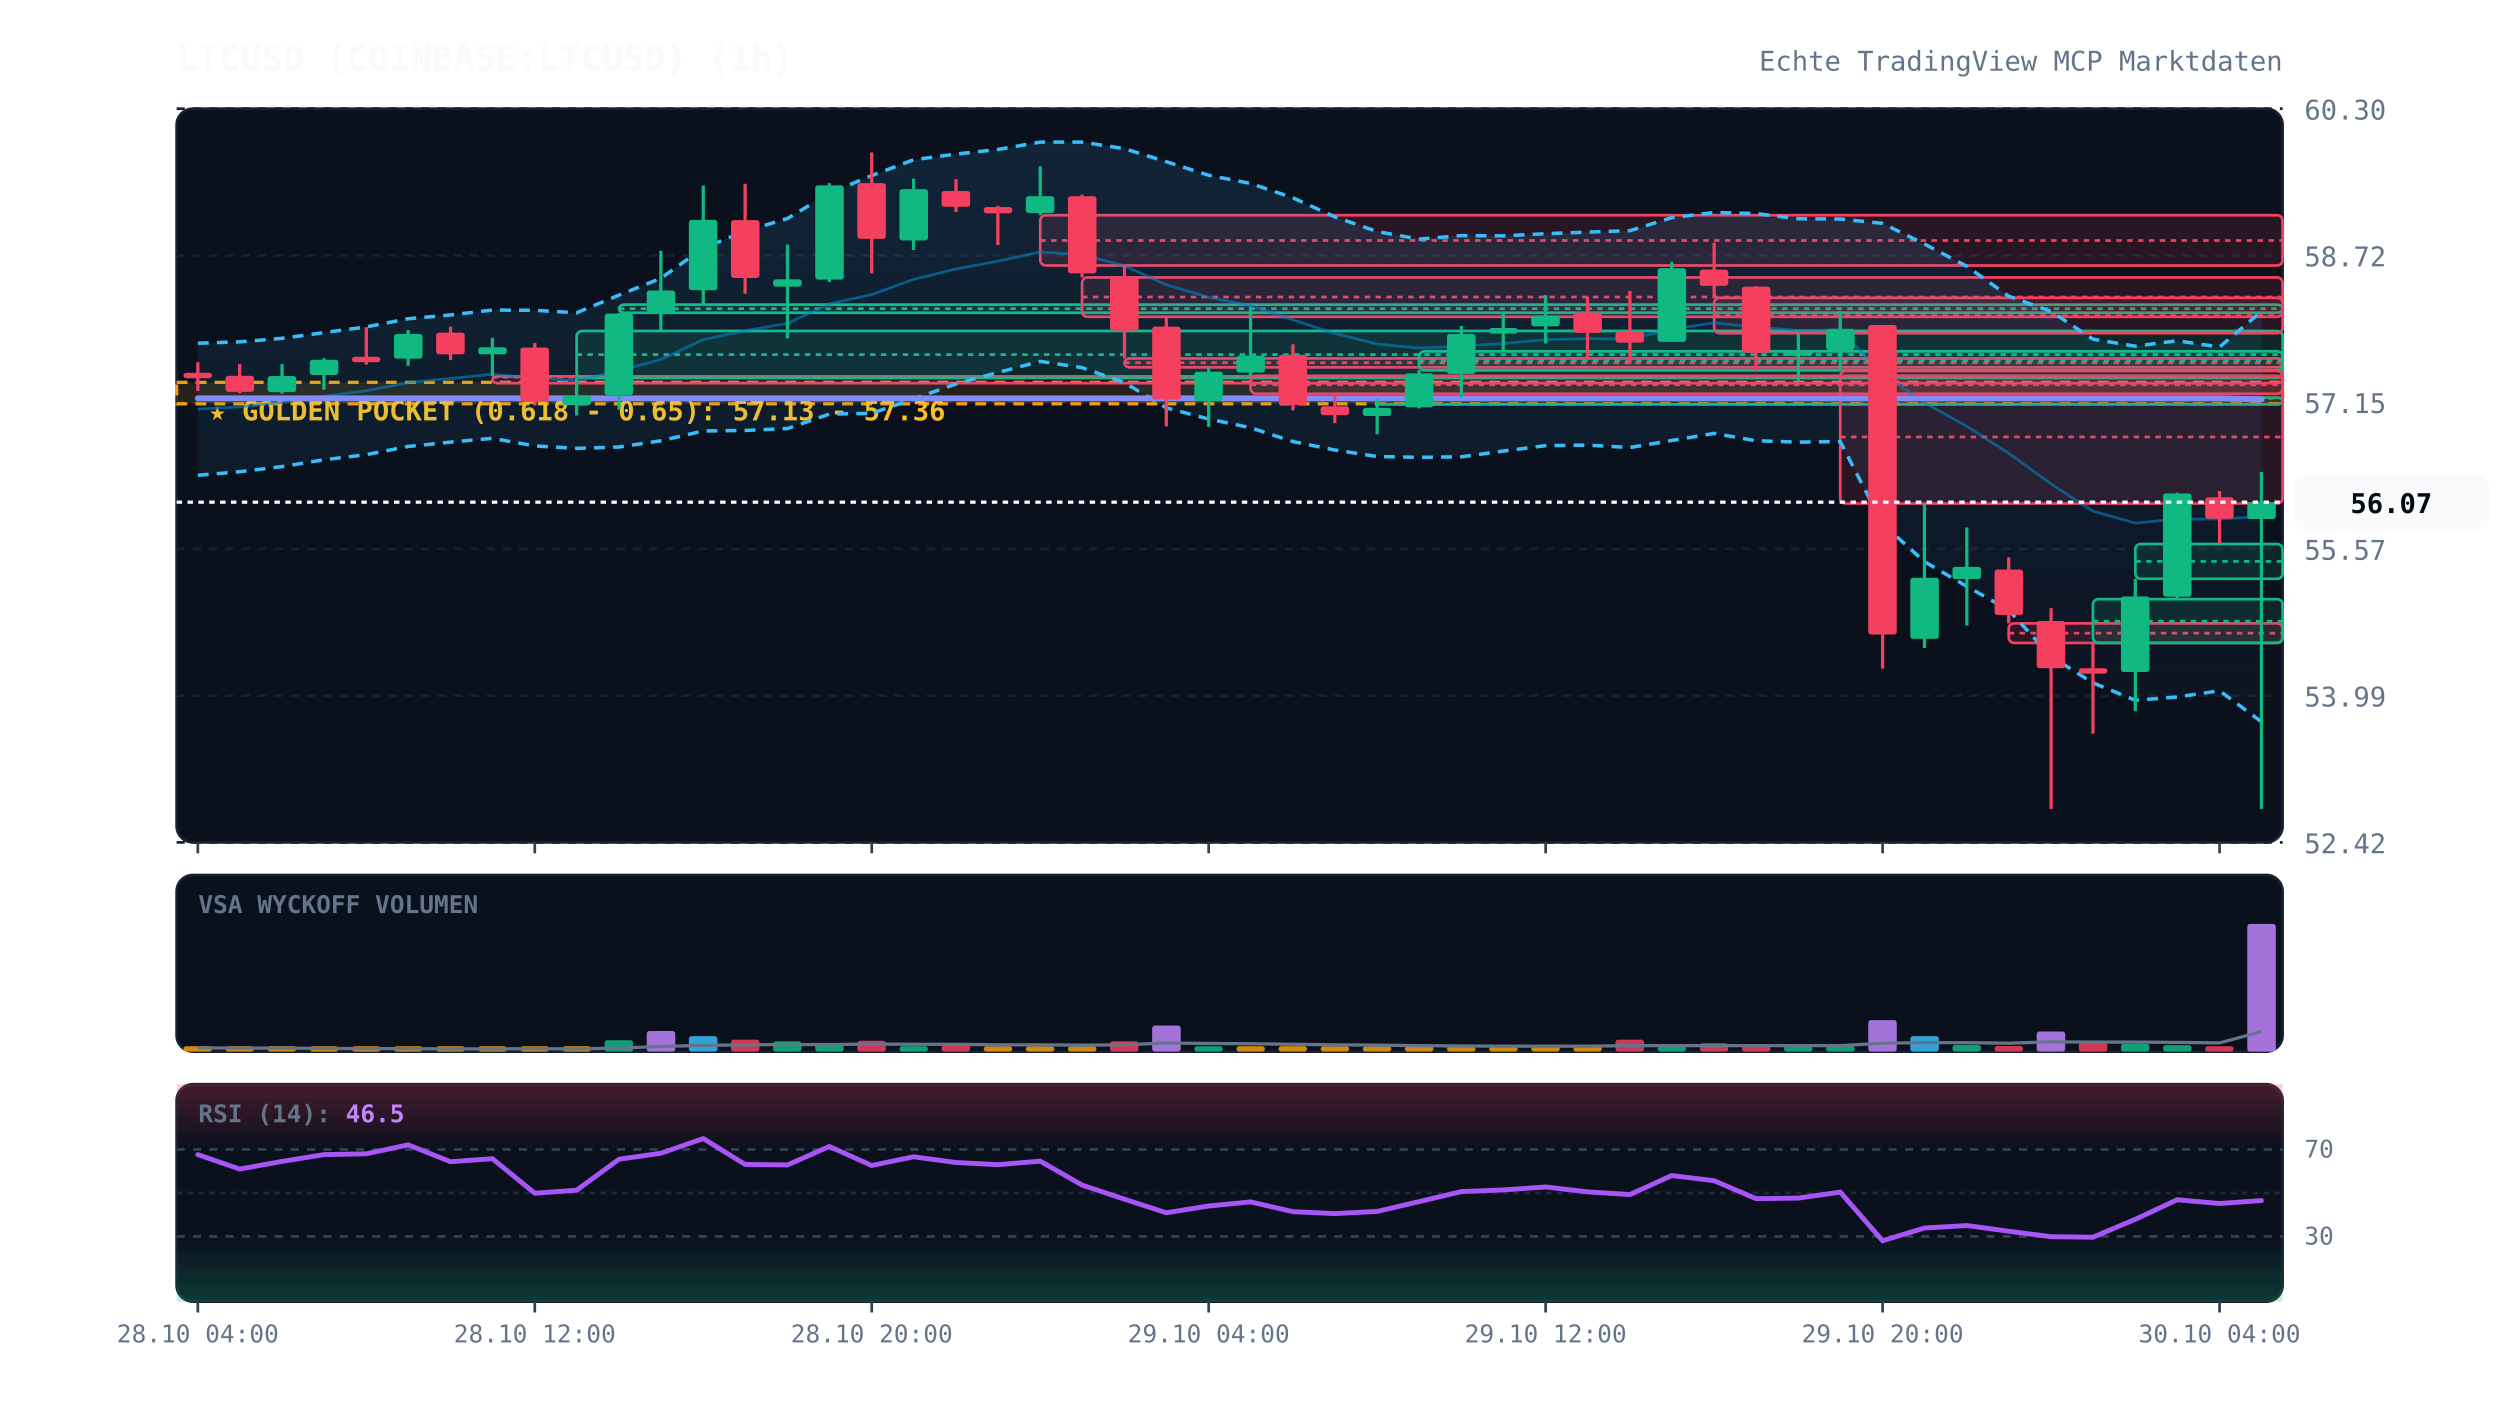
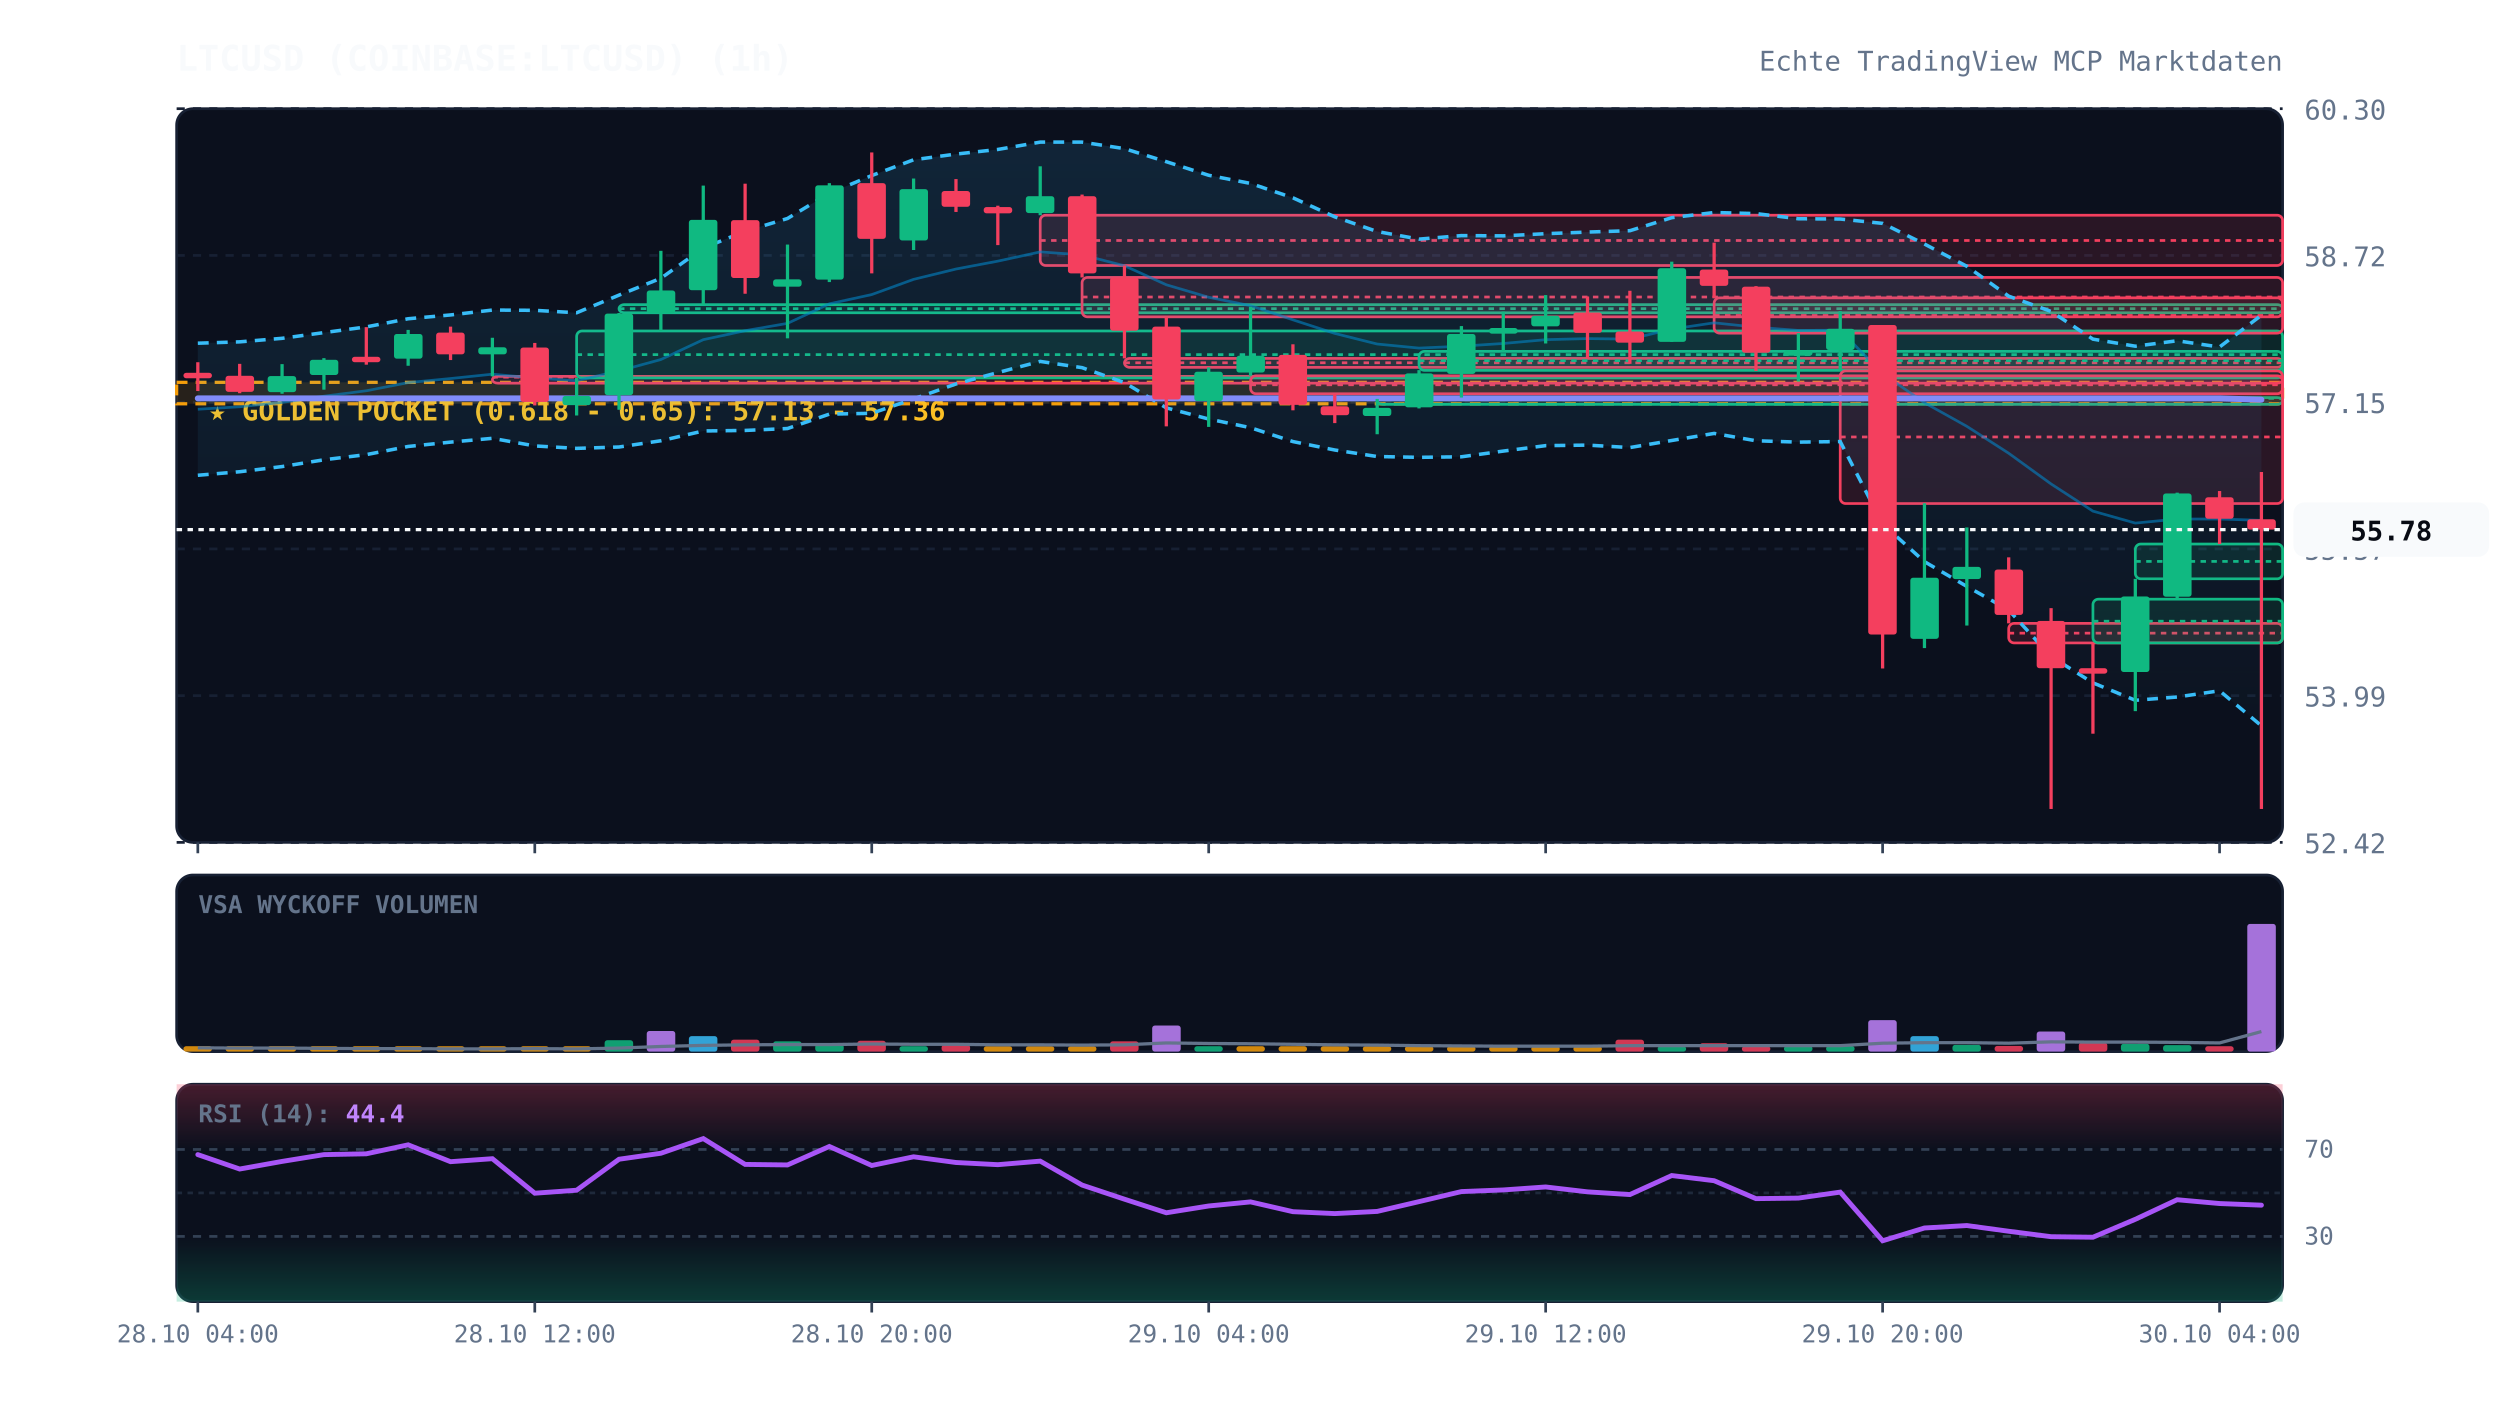
<svg xmlns="http://www.w3.org/2000/svg" viewBox="0 0 920 520" width="100%" height="100%" style="background:#070a13; font-family:'JetBrains Mono', monospace;">
  <defs>
    <linearGradient id="cloud-grad" x1="0%" y1="0%" x2="0%" y2="100%">
      <stop offset="0%" stop-color="#38bdf8" stop-opacity="0.12" />
      <stop offset="100%" stop-color="#38bdf8" stop-opacity="0.02" />
    </linearGradient>
    <linearGradient id="rsi-overbought" x1="0%" y1="0%" x2="0%" y2="100%">
      <stop offset="0%" stop-color="#f43f5e" stop-opacity="0.25" />
      <stop offset="100%" stop-color="#f43f5e" stop-opacity="0.0" />
    </linearGradient>
    <linearGradient id="rsi-oversold" x1="0%" y1="0%" x2="0%" y2="100%">
      <stop offset="0%" stop-color="#10b981" stop-opacity="0.0" />
      <stop offset="100%" stop-color="#10b981" stop-opacity="0.25" />
    </linearGradient>
  </defs>
  <rect x="65" y="40" width="775" height="270" fill="#0b101d" rx="6" stroke="#172033" stroke-width="1" />
  <rect x="65" y="322" width="775" height="65" fill="#0b101d" rx="6" stroke="#172033" stroke-width="1" />
  <rect x="65" y="399" width="775" height="80" fill="#0b101d" rx="6" stroke="#172033" stroke-width="1" />
  <line x1="65" y1="310.0" x2="840" y2="310.0" stroke="#172033" stroke-dasharray="3,3" stroke-width="1" />
  <text x="848" y="314.0" fill="#64748b" font-size="10" text-anchor="start">52.42</text>
  <line x1="65" y1="256.0" x2="840" y2="256.0" stroke="#172033" stroke-dasharray="3,3" stroke-width="1" />
  <text x="848" y="260.0" fill="#64748b" font-size="10" text-anchor="start">53.99</text>
  <line x1="65" y1="202.0" x2="840" y2="202.0" stroke="#172033" stroke-dasharray="3,3" stroke-width="1" />
  <text x="848" y="206.0" fill="#64748b" font-size="10" text-anchor="start">55.57</text>
  <line x1="65" y1="148.0" x2="840" y2="148.0" stroke="#172033" stroke-dasharray="3,3" stroke-width="1" />
  <text x="848" y="152.0" fill="#64748b" font-size="10" text-anchor="start">57.15</text>
  <line x1="65" y1="94.0" x2="840" y2="94.0" stroke="#172033" stroke-dasharray="3,3" stroke-width="1" />
  <text x="848" y="98.0" fill="#64748b" font-size="10" text-anchor="start">58.72</text>
  <line x1="65" y1="40.0" x2="840" y2="40.0" stroke="#172033" stroke-dasharray="3,3" stroke-width="1" />
  <text x="848" y="44.0" fill="#64748b" font-size="10" text-anchor="start">60.30</text>
  <rect x="65" y="140.7" width="775" height="7.9" fill="rgba(245, 158, 11, 0.12)" stroke="#f59e0b" stroke-dasharray="4,3" stroke-width="1.2" />
  <text x="77" y="154.7" fill="#fbbf24" font-size="10" font-weight="bold">★ GOLDEN POCKET (0.618 - 0.65): 57.13 - 57.36</text>
  <rect x="181.2" y="138.5" width="658.8" height="2.5" fill="rgba(244, 63, 94, 0.13)" stroke="#f43f5e" stroke-width="1" rx="2" />
  <line x1="181.2" y1="138.8" x2="840" y2="138.8" stroke="#f43f5e" stroke-dasharray="2,2" stroke-width="1" />
  <rect x="212.2" y="121.8" width="627.8" height="17.3" fill="rgba(16, 185, 129, 0.13)" stroke="#10b981" stroke-width="1" rx="2" />
  <line x1="212.2" y1="130.5" x2="840" y2="130.5" stroke="#10b981" stroke-dasharray="2,2" stroke-width="1" />
  <rect x="227.8" y="112.1" width="612.2" height="3.0" fill="rgba(16, 185, 129, 0.13)" stroke="#10b981" stroke-width="1" rx="2" />
  <line x1="227.8" y1="113.6" x2="840" y2="113.6" stroke="#10b981" stroke-dasharray="2,2" stroke-width="1" />
  <rect x="382.8" y="79.2" width="457.2" height="18.5" fill="rgba(244, 63, 94, 0.13)" stroke="#f43f5e" stroke-width="1" rx="2" />
  <line x1="382.8" y1="88.5" x2="840" y2="88.5" stroke="#f43f5e" stroke-dasharray="2,2" stroke-width="1" />
  <rect x="398.2" y="102.1" width="441.8" height="14.5" fill="rgba(244, 63, 94, 0.13)" stroke="#f43f5e" stroke-width="1" rx="2" />
  <line x1="398.2" y1="109.3" x2="840" y2="109.3" stroke="#f43f5e" stroke-dasharray="2,2" stroke-width="1" />
  <rect x="413.8" y="131.9" width="426.2" height="3.3" fill="rgba(244, 63, 94, 0.13)" stroke="#f43f5e" stroke-width="1" rx="2" />
  <line x1="413.8" y1="133.5" x2="840" y2="133.5" stroke="#f43f5e" stroke-dasharray="2,2" stroke-width="1" />
  <rect x="460.2" y="138.3" width="379.8" height="6.6" fill="rgba(244, 63, 94, 0.13)" stroke="#f43f5e" stroke-width="1" rx="2" />
  <line x1="460.2" y1="141.6" x2="840" y2="141.6" stroke="#f43f5e" stroke-dasharray="2,2" stroke-width="1" />
  <rect x="506.8" y="146.3" width="333.2" height="2.5" fill="rgba(16, 185, 129, 0.13)" stroke="#10b981" stroke-width="1" rx="2" />
  <line x1="506.8" y1="146.6" x2="840" y2="146.6" stroke="#10b981" stroke-dasharray="2,2" stroke-width="1" />
  <rect x="522.2" y="129.3" width="317.8" height="7.0" fill="rgba(16, 185, 129, 0.13)" stroke="#10b981" stroke-width="1" rx="2" />
  <line x1="522.2" y1="132.7" x2="840" y2="132.7" stroke="#10b981" stroke-dasharray="2,2" stroke-width="1" />
  <rect x="630.8" y="109.6" width="209.2" height="13.0" fill="rgba(244, 63, 94, 0.13)" stroke="#f43f5e" stroke-width="1" rx="2" />
  <line x1="630.8" y1="116.1" x2="840" y2="116.1" stroke="#f43f5e" stroke-dasharray="2,2" stroke-width="1" />
  <rect x="677.2" y="136.5" width="162.8" height="48.8" fill="rgba(244, 63, 94, 0.13)" stroke="#f43f5e" stroke-width="1" rx="2" />
  <line x1="677.2" y1="160.8" x2="840" y2="160.8" stroke="#f43f5e" stroke-dasharray="2,2" stroke-width="1" />
  <rect x="739.2" y="229.4" width="100.8" height="7.2" fill="rgba(244, 63, 94, 0.13)" stroke="#f43f5e" stroke-width="1" rx="2" />
  <line x1="739.2" y1="233.0" x2="840" y2="233.0" stroke="#f43f5e" stroke-dasharray="2,2" stroke-width="1" />
  <rect x="770.2" y="220.5" width="69.8" height="16.1" fill="rgba(16, 185, 129, 0.13)" stroke="#10b981" stroke-width="1" rx="2" />
  <line x1="770.2" y1="228.6" x2="840" y2="228.6" stroke="#10b981" stroke-dasharray="2,2" stroke-width="1" />
  <rect x="785.8" y="200.2" width="54.2" height="12.8" fill="rgba(16, 185, 129, 0.13)" stroke="#10b981" stroke-width="1" rx="2" />
  <line x1="785.8" y1="206.6" x2="840" y2="206.6" stroke="#10b981" stroke-dasharray="2,2" stroke-width="1" />
-   <polygon points="72.8,126.3 88.2,125.8 103.8,124.5 119.2,122.4 134.8,120.3 150.2,117.3 165.8,115.9 181.2,114.1 196.8,114.2 212.2,115.1 227.8,108.6 243.2,102.4 258.8,91.3 274.2,85.1 289.8,80.4 305.2,71.1 320.8,64.6 336.2,58.8 351.8,56.7 367.2,55.0 382.8,52.3 398.2,52.3 413.8,54.7 429.2,59.5 444.8,64.5 460.2,67.5 475.8,72.8 491.2,79.8 506.8,85.2 522.2,88.0 537.8,86.7 553.2,86.8 568.8,86.0 584.2,85.4 599.8,84.9 615.2,80.1 630.8,78.2 646.2,78.6 661.8,80.5 677.2,80.6 692.8,82.2 708.2,89.8 723.8,98.0 739.2,109.0 754.8,114.6 770.2,124.8 785.8,127.4 801.2,125.4 816.8,127.7 832.2,114.6 832.2,265.6 816.8,254.2 801.2,256.5 785.8,257.7 770.2,251.3 754.8,241.6 739.2,224.5 723.8,215.8 708.2,206.7 692.8,192.8 677.2,162.5 661.8,162.7 646.2,162.2 630.8,159.5 615.2,162.1 599.8,164.7 584.2,163.8 568.8,164.0 553.2,166.0 537.8,168.1 522.2,168.3 506.8,168.0 491.2,165.6 475.8,162.5 460.2,157.4 444.8,154.2 429.2,150.1 413.8,140.8 398.2,135.3 382.8,133.0 367.2,137.1 351.8,141.3 336.2,146.8 320.8,152.1 305.2,152.4 289.8,157.7 274.2,158.4 258.8,158.6 243.2,162.2 227.8,164.5 212.2,165.0 196.8,164.1 181.2,161.3 165.8,162.7 150.2,164.3 134.8,167.3 119.2,169.2 103.8,171.7 88.2,173.6 72.8,174.9" fill="url(#cloud-grad)" />
-   <polyline points="72.8,126.3 88.2,125.8 103.8,124.5 119.2,122.4 134.8,120.3 150.2,117.3 165.8,115.9 181.2,114.1 196.8,114.2 212.2,115.1 227.8,108.6 243.2,102.4 258.8,91.3 274.2,85.1 289.8,80.4 305.2,71.1 320.8,64.6 336.2,58.8 351.8,56.7 367.2,55.0 382.8,52.3 398.2,52.3 413.8,54.7 429.2,59.5 444.8,64.5 460.2,67.5 475.8,72.8 491.2,79.8 506.8,85.2 522.2,88.0 537.8,86.7 553.2,86.8 568.8,86.0 584.2,85.4 599.8,84.9 615.2,80.1 630.8,78.2 646.2,78.6 661.8,80.5 677.2,80.6 692.8,82.2 708.2,89.8 723.8,98.0 739.2,109.0 754.8,114.6 770.2,124.8 785.8,127.4 801.2,125.4 816.8,127.7 832.2,114.6" fill="none" stroke="#38bdf8" stroke-width="1.3" stroke-dasharray="4,3" />
-   <polyline points="72.8,174.9 88.2,173.6 103.8,171.7 119.2,169.2 134.8,167.3 150.2,164.3 165.8,162.7 181.2,161.3 196.8,164.1 212.2,165.0 227.8,164.5 243.2,162.2 258.8,158.6 274.2,158.4 289.8,157.7 305.2,152.4 320.8,152.1 336.2,146.8 351.8,141.3 367.2,137.1 382.8,133.0 398.2,135.3 413.8,140.8 429.2,150.1 444.8,154.2 460.2,157.4 475.8,162.5 491.2,165.6 506.8,168.0 522.2,168.3 537.8,168.1 553.2,166.0 568.8,164.0 584.2,163.8 599.8,164.7 615.2,162.1 630.8,159.5 646.2,162.2 661.8,162.7 677.2,162.5 692.8,192.8 708.2,206.7 723.8,215.8 739.2,224.5 754.8,241.6 770.2,251.3 785.8,257.7 801.2,256.5 816.8,254.2 832.2,265.6" fill="none" stroke="#38bdf8" stroke-width="1.3" stroke-dasharray="4,3" />
-   <polyline points="72.8,150.6 88.2,149.7 103.8,148.1 119.2,145.8 134.8,143.8 150.2,140.8 165.8,139.3 181.2,137.7 196.8,139.1 212.2,140.1 227.8,136.5 243.2,132.3 258.8,125.0 274.2,121.7 289.8,119.0 305.2,111.8 320.8,108.4 336.2,102.8 351.8,99.0 367.2,96.1 382.8,92.7 398.2,93.8 413.8,97.8 429.2,104.8 444.8,109.4 460.2,112.5 475.8,117.7 491.2,122.7 506.8,126.6 522.2,128.1 537.8,127.4 553.2,126.4 568.8,125.0 584.2,124.6 599.8,124.8 615.2,121.1 630.8,118.8 646.2,120.4 661.8,121.6 677.2,121.5 692.8,137.5 708.2,148.2 723.8,156.9 739.2,166.8 754.8,178.1 770.2,188.1 785.8,192.5 801.2,191.0 816.8,191.0 832.2,190.1" fill="none" stroke="#0284c7" stroke-width="1.0" stroke-opacity="0.6" />
-   <polyline points="72.8,146.6 88.2,146.6 103.8,146.6 119.2,146.6 134.8,146.6 150.2,146.6 165.8,146.6 181.2,146.6 196.8,146.6 212.2,146.6 227.8,146.6 243.2,146.6 258.8,146.6 274.2,146.6 289.8,146.6 305.2,146.6 320.8,146.6 336.2,146.6 351.8,146.6 367.2,146.6 382.8,146.6 398.2,146.6 413.8,146.6 429.2,146.6 444.8,146.6 460.2,146.6 475.8,146.6 491.2,146.6 506.8,146.6 522.2,146.6 537.8,146.6 553.2,146.6 568.8,146.6 584.2,146.6 599.8,146.6 615.2,146.6 630.8,146.6 646.2,146.6 661.8,146.6 677.2,146.6 692.8,146.6 708.2,146.6 723.8,146.6 739.2,146.6 754.8,146.6 770.2,146.6 785.8,146.6 801.2,146.6 816.8,146.6 832.2,147.0" fill="none" stroke="#818cf8" stroke-width="2.2" stroke-linecap="round" />
+   <polygon points="72.8,126.3 88.2,125.8 103.8,124.5 119.2,122.4 134.8,120.3 150.2,117.3 165.8,115.9 181.2,114.1 196.8,114.2 212.2,115.1 227.8,108.6 243.2,102.4 258.8,91.3 274.2,85.1 289.8,80.4 305.2,71.1 320.8,64.6 336.2,58.8 351.8,56.7 367.2,55.0 382.8,52.3 398.2,52.3 413.8,54.7 429.2,59.5 444.8,64.5 460.2,67.5 475.8,72.8 491.2,79.8 506.8,85.2 522.2,88.0 537.8,86.7 553.2,86.8 568.8,86.0 584.2,85.4 599.8,84.9 615.2,80.1 630.8,78.2 646.2,78.6 661.8,80.5 677.2,80.6 692.8,82.2 708.2,89.8 723.8,98.0 739.2,109.0 754.8,114.6 770.2,124.8 785.8,127.4 801.2,125.4 816.8,127.7 832.2,116.0 832.2,267.1 816.8,254.2 801.2,256.5 785.8,257.7 770.2,251.3 754.8,241.6 739.2,224.5 723.8,215.8 708.2,206.7 692.8,192.8 677.2,162.5 661.8,162.7 646.2,162.2 630.8,159.5 615.2,162.1 599.8,164.7 584.2,163.8 568.8,164.0 553.2,166.0 537.8,168.1 522.2,168.3 506.8,168.0 491.2,165.6 475.8,162.5 460.2,157.4 444.8,154.2 429.2,150.1 413.8,140.8 398.2,135.3 382.8,133.0 367.2,137.1 351.8,141.3 336.2,146.8 320.8,152.1 305.2,152.4 289.8,157.7 274.2,158.4 258.8,158.6 243.2,162.2 227.8,164.5 212.2,165.0 196.8,164.1 181.2,161.3 165.8,162.7 150.2,164.3 134.8,167.3 119.2,169.2 103.8,171.7 88.2,173.6 72.8,174.9" fill="url(#cloud-grad)" />
+   <polyline points="72.8,126.3 88.2,125.8 103.8,124.5 119.2,122.4 134.8,120.3 150.2,117.3 165.8,115.9 181.2,114.1 196.8,114.2 212.2,115.1 227.8,108.6 243.2,102.4 258.8,91.3 274.2,85.1 289.8,80.4 305.2,71.1 320.8,64.6 336.2,58.8 351.8,56.7 367.2,55.0 382.8,52.3 398.2,52.3 413.8,54.7 429.2,59.5 444.8,64.5 460.2,67.5 475.8,72.8 491.2,79.8 506.8,85.2 522.2,88.0 537.8,86.7 553.2,86.8 568.8,86.0 584.2,85.4 599.8,84.9 615.2,80.1 630.8,78.2 646.2,78.6 661.8,80.5 677.2,80.6 692.8,82.2 708.2,89.8 723.8,98.0 739.2,109.0 754.8,114.6 770.2,124.8 785.8,127.4 801.2,125.4 816.8,127.7 832.2,116.0" fill="none" stroke="#38bdf8" stroke-width="1.3" stroke-dasharray="4,3" />
+   <polyline points="72.8,174.9 88.2,173.6 103.8,171.7 119.2,169.2 134.8,167.3 150.2,164.3 165.8,162.7 181.2,161.3 196.8,164.1 212.2,165.0 227.8,164.5 243.2,162.2 258.8,158.6 274.2,158.4 289.8,157.7 305.2,152.4 320.8,152.1 336.2,146.8 351.8,141.3 367.2,137.1 382.8,133.0 398.2,135.3 413.8,140.8 429.2,150.1 444.8,154.2 460.2,157.4 475.8,162.5 491.2,165.6 506.8,168.0 522.2,168.3 537.8,168.1 553.2,166.0 568.8,164.0 584.2,163.8 599.8,164.7 615.2,162.1 630.8,159.5 646.2,162.2 661.8,162.7 677.2,162.5 692.8,192.8 708.2,206.7 723.8,215.8 739.2,224.5 754.8,241.6 770.2,251.3 785.8,257.7 801.2,256.5 816.8,254.2 832.2,267.1" fill="none" stroke="#38bdf8" stroke-width="1.3" stroke-dasharray="4,3" />
+   <polyline points="72.8,150.6 88.2,149.7 103.8,148.1 119.2,145.8 134.8,143.8 150.2,140.8 165.8,139.3 181.2,137.7 196.8,139.1 212.2,140.1 227.8,136.5 243.2,132.3 258.8,125.0 274.2,121.7 289.8,119.0 305.2,111.8 320.8,108.4 336.2,102.8 351.8,99.0 367.2,96.1 382.8,92.7 398.2,93.8 413.8,97.8 429.2,104.8 444.8,109.4 460.2,112.5 475.8,117.7 491.2,122.7 506.8,126.6 522.2,128.1 537.8,127.4 553.2,126.4 568.8,125.0 584.2,124.6 599.8,124.8 615.2,121.1 630.8,118.8 646.2,120.4 661.8,121.6 677.2,121.5 692.8,137.5 708.2,148.2 723.8,156.9 739.2,166.8 754.8,178.1 770.2,188.1 785.8,192.5 801.2,191.0 816.8,191.0 832.2,191.5" fill="none" stroke="#0284c7" stroke-width="1.0" stroke-opacity="0.6" />
+   <polyline points="72.8,146.6 88.2,146.6 103.8,146.6 119.2,146.6 134.8,146.6 150.2,146.6 165.8,146.6 181.2,146.6 196.8,146.6 212.2,146.6 227.8,146.6 243.2,146.6 258.8,146.6 274.2,146.6 289.8,146.6 305.2,146.6 320.8,146.6 336.2,146.6 351.8,146.6 367.2,146.6 382.8,146.6 398.2,146.6 413.8,146.6 429.2,146.6 444.8,146.6 460.2,146.6 475.8,146.6 491.2,146.6 506.8,146.6 522.2,146.6 537.8,146.6 553.2,146.6 568.8,146.6 584.2,146.6 599.8,146.6 615.2,146.6 630.8,146.6 646.2,146.6 661.8,146.6 677.2,146.6 692.8,146.6 708.2,146.6 723.8,146.6 739.2,146.6 754.8,146.6 770.2,146.6 785.8,146.6 801.2,146.6 816.8,146.6 832.2,147.1" fill="none" stroke="#818cf8" stroke-width="2.2" stroke-linecap="round" />
  <line x1="72.8" y1="133.3" x2="72.8" y2="143.9" stroke="#f43f5e" stroke-width="1.2" />
  <rect x="67.5" y="137.2" width="10.5" height="2.0" fill="#f43f5e" rx="1" />
  <line x1="88.2" y1="133.9" x2="88.2" y2="144.7" stroke="#f43f5e" stroke-width="1.2" />
  <rect x="83.0" y="138.3" width="10.5" height="5.9" fill="#f43f5e" rx="1" />
  <line x1="103.8" y1="134.0" x2="103.8" y2="144.9" stroke="#10b981" stroke-width="1.2" />
  <rect x="98.5" y="138.4" width="10.5" height="5.9" fill="#10b981" rx="1" />
  <line x1="119.2" y1="131.8" x2="119.2" y2="143.4" stroke="#10b981" stroke-width="1.2" />
  <rect x="114.0" y="132.4" width="10.5" height="5.6" fill="#10b981" rx="1" />
  <line x1="134.8" y1="120.4" x2="134.8" y2="134.2" stroke="#f43f5e" stroke-width="1.2" />
  <rect x="129.5" y="131.3" width="10.5" height="2.0" fill="#f43f5e" rx="1" />
  <line x1="150.2" y1="121.4" x2="150.2" y2="134.6" stroke="#10b981" stroke-width="1.2" />
  <rect x="145.0" y="122.9" width="10.5" height="9.1" fill="#10b981" rx="1" />
  <line x1="165.8" y1="120.2" x2="165.8" y2="132.5" stroke="#f43f5e" stroke-width="1.2" />
  <rect x="160.5" y="122.4" width="10.5" height="8.0" fill="#f43f5e" rx="1" />
  <line x1="181.2" y1="124.3" x2="181.2" y2="138.5" stroke="#10b981" stroke-width="1.2" />
  <rect x="176.0" y="127.8" width="10.5" height="2.6" fill="#10b981" rx="1" />
  <line x1="196.8" y1="126.2" x2="196.8" y2="149.2" stroke="#f43f5e" stroke-width="1.2" />
  <rect x="191.5" y="127.9" width="10.5" height="20.0" fill="#f43f5e" rx="1" />
  <line x1="212.2" y1="139.1" x2="212.2" y2="152.9" stroke="#10b981" stroke-width="1.2" />
  <rect x="207.0" y="145.7" width="10.5" height="3.4" fill="#10b981" rx="1" />
  <line x1="227.8" y1="115.2" x2="227.8" y2="150.8" stroke="#10b981" stroke-width="1.2" />
  <rect x="222.5" y="115.4" width="10.5" height="30.0" fill="#10b981" rx="1" />
  <line x1="243.2" y1="92.3" x2="243.2" y2="121.8" stroke="#10b981" stroke-width="1.2" />
  <rect x="238.0" y="106.9" width="10.5" height="8.4" fill="#10b981" rx="1" />
  <line x1="258.8" y1="68.3" x2="258.8" y2="112.1" stroke="#10b981" stroke-width="1.2" />
  <rect x="253.5" y="80.9" width="10.5" height="25.9" fill="#10b981" rx="1" />
  <line x1="274.2" y1="67.6" x2="274.2" y2="108.1" stroke="#f43f5e" stroke-width="1.2" />
  <rect x="269.0" y="81.0" width="10.5" height="21.3" fill="#f43f5e" rx="1" />
  <line x1="289.8" y1="90.0" x2="289.8" y2="124.5" stroke="#10b981" stroke-width="1.2" />
  <rect x="284.5" y="102.8" width="10.5" height="2.7" fill="#10b981" rx="1" />
  <line x1="305.2" y1="67.4" x2="305.2" y2="103.8" stroke="#10b981" stroke-width="1.2" />
  <rect x="300.0" y="68.2" width="10.5" height="34.7" fill="#10b981" rx="1" />
  <line x1="320.8" y1="56.1" x2="320.8" y2="100.6" stroke="#f43f5e" stroke-width="1.2" />
  <rect x="315.5" y="67.4" width="10.5" height="20.5" fill="#f43f5e" rx="1" />
  <line x1="336.2" y1="65.7" x2="336.2" y2="92.0" stroke="#10b981" stroke-width="1.2" />
  <rect x="331.0" y="69.6" width="10.5" height="18.9" fill="#10b981" rx="1" />
  <line x1="351.8" y1="65.9" x2="351.8" y2="78.0" stroke="#f43f5e" stroke-width="1.2" />
  <rect x="346.5" y="70.3" width="10.5" height="5.8" fill="#f43f5e" rx="1" />
  <line x1="367.2" y1="75.7" x2="367.2" y2="90.2" stroke="#f43f5e" stroke-width="1.2" />
  <rect x="362.0" y="76.2" width="10.5" height="2.3" fill="#f43f5e" rx="1" />
  <line x1="382.8" y1="61.2" x2="382.8" y2="79.2" stroke="#10b981" stroke-width="1.2" />
  <rect x="377.5" y="72.2" width="10.5" height="6.2" fill="#10b981" rx="1" />
  <line x1="398.2" y1="71.6" x2="398.2" y2="102.1" stroke="#f43f5e" stroke-width="1.2" />
  <rect x="393.0" y="72.2" width="10.5" height="28.4" fill="#f43f5e" rx="1" />
  <line x1="413.8" y1="97.7" x2="413.8" y2="131.9" stroke="#f43f5e" stroke-width="1.2" />
  <rect x="408.5" y="102.1" width="10.5" height="19.6" fill="#f43f5e" rx="1" />
  <line x1="429.2" y1="116.6" x2="429.2" y2="156.9" stroke="#f43f5e" stroke-width="1.2" />
  <rect x="424.0" y="120.2" width="10.5" height="26.8" fill="#f43f5e" rx="1" />
  <line x1="444.8" y1="135.2" x2="444.8" y2="157.1" stroke="#10b981" stroke-width="1.2" />
  <rect x="439.5" y="136.8" width="10.5" height="10.8" fill="#10b981" rx="1" />
  <line x1="460.2" y1="112.9" x2="460.2" y2="138.3" stroke="#10b981" stroke-width="1.2" />
  <rect x="455.0" y="130.9" width="10.5" height="6.2" fill="#10b981" rx="1" />
  <line x1="475.8" y1="126.7" x2="475.8" y2="151.0" stroke="#f43f5e" stroke-width="1.2" />
  <rect x="470.5" y="130.6" width="10.5" height="18.4" fill="#f43f5e" rx="1" />
  <line x1="491.2" y1="144.9" x2="491.2" y2="155.7" stroke="#f43f5e" stroke-width="1.2" />
  <rect x="486.0" y="149.5" width="10.5" height="3.3" fill="#f43f5e" rx="1" />
  <line x1="506.8" y1="146.8" x2="506.8" y2="159.8" stroke="#10b981" stroke-width="1.2" />
  <rect x="501.5" y="150.1" width="10.5" height="3.0" fill="#10b981" rx="1" />
  <line x1="522.2" y1="136.2" x2="522.2" y2="150.3" stroke="#10b981" stroke-width="1.2" />
  <rect x="517.0" y="137.4" width="10.5" height="12.5" fill="#10b981" rx="1" />
  <line x1="537.8" y1="120.0" x2="537.8" y2="146.3" stroke="#10b981" stroke-width="1.2" />
  <rect x="532.5" y="122.9" width="10.5" height="14.7" fill="#10b981" rx="1" />
  <line x1="553.2" y1="114.7" x2="553.2" y2="129.3" stroke="#10b981" stroke-width="1.2" />
  <rect x="548.0" y="120.7" width="10.5" height="2.1" fill="#10b981" rx="1" />
  <line x1="568.8" y1="108.6" x2="568.8" y2="126.4" stroke="#10b981" stroke-width="1.2" />
  <rect x="563.5" y="116.2" width="10.5" height="3.9" fill="#10b981" rx="1" />
  <line x1="584.2" y1="109.1" x2="584.2" y2="132.0" stroke="#f43f5e" stroke-width="1.2" />
  <rect x="579.0" y="115.0" width="10.5" height="7.5" fill="#f43f5e" rx="1" />
  <line x1="599.8" y1="107.0" x2="599.8" y2="133.9" stroke="#f43f5e" stroke-width="1.2" />
  <rect x="594.5" y="122.0" width="10.5" height="4.1" fill="#f43f5e" rx="1" />
  <line x1="615.2" y1="96.3" x2="615.2" y2="125.8" stroke="#10b981" stroke-width="1.2" />
  <rect x="610.0" y="98.7" width="10.5" height="27.1" fill="#10b981" rx="1" />
  <line x1="630.8" y1="89.3" x2="630.8" y2="109.6" stroke="#f43f5e" stroke-width="1.2" />
  <rect x="625.5" y="99.2" width="10.5" height="6.0" fill="#f43f5e" rx="1" />
  <line x1="646.2" y1="105.3" x2="646.2" y2="136.5" stroke="#f43f5e" stroke-width="1.2" />
  <rect x="641.0" y="105.5" width="10.5" height="24.3" fill="#f43f5e" rx="1" />
  <line x1="661.8" y1="122.6" x2="661.8" y2="140.4" stroke="#10b981" stroke-width="1.2" />
  <rect x="656.5" y="128.9" width="10.5" height="2.0" fill="#10b981" rx="1" />
  <line x1="677.2" y1="114.5" x2="677.2" y2="136.5" stroke="#10b981" stroke-width="1.2" />
  <rect x="672.0" y="121.0" width="10.5" height="7.8" fill="#10b981" rx="1" />
  <line x1="692.8" y1="119.6" x2="692.8" y2="246.0" stroke="#f43f5e" stroke-width="1.2" />
  <rect x="687.5" y="119.6" width="10.5" height="113.9" fill="#f43f5e" rx="1" />
  <line x1="708.2" y1="185.2" x2="708.2" y2="238.5" stroke="#10b981" stroke-width="1.2" />
  <rect x="703.0" y="212.6" width="10.5" height="22.5" fill="#10b981" rx="1" />
  <line x1="723.8" y1="194.1" x2="723.8" y2="230.2" stroke="#10b981" stroke-width="1.2" />
  <rect x="718.5" y="208.6" width="10.5" height="4.5" fill="#10b981" rx="1" />
  <line x1="739.2" y1="205.1" x2="739.2" y2="229.4" stroke="#f43f5e" stroke-width="1.2" />
  <rect x="734.0" y="209.6" width="10.5" height="16.7" fill="#f43f5e" rx="1" />
  <line x1="754.8" y1="223.8" x2="754.8" y2="297.7" stroke="#f43f5e" stroke-width="1.2" />
  <rect x="749.5" y="228.5" width="10.5" height="17.4" fill="#f43f5e" rx="1" />
  <line x1="770.2" y1="236.6" x2="770.2" y2="270.0" stroke="#f43f5e" stroke-width="1.2" />
  <rect x="765.0" y="245.9" width="10.5" height="2.0" fill="#f43f5e" rx="1" />
  <line x1="785.8" y1="213.0" x2="785.8" y2="261.7" stroke="#10b981" stroke-width="1.2" />
  <rect x="780.5" y="219.5" width="10.5" height="27.8" fill="#10b981" rx="1" />
  <line x1="801.2" y1="181.3" x2="801.2" y2="220.5" stroke="#10b981" stroke-width="1.2" />
  <rect x="796.0" y="181.6" width="10.5" height="38.0" fill="#10b981" rx="1" />
  <line x1="816.8" y1="180.7" x2="816.8" y2="200.2" stroke="#f43f5e" stroke-width="1.2" />
  <rect x="811.5" y="183.0" width="10.5" height="7.9" fill="#f43f5e" rx="1" />
-   <line x1="832.2" y1="173.7" x2="832.2" y2="297.7" stroke="#10b981" stroke-width="1.2" />
-   <rect x="827.0" y="184.8" width="10.5" height="6.2" fill="#10b981" rx="1" />
-   <line x1="65" y1="184.8" x2="840" y2="184.8" stroke="#f8fafc" stroke-width="1.2" stroke-dasharray="2,2" />
-   <rect x="844" y="174.8" width="72" height="20" fill="#f8fafc" rx="4" />
-   <text x="880" y="188.8" fill="#070a13" font-size="10" font-weight="bold" text-anchor="middle">56.07</text>
+   <line x1="832.2" y1="173.7" x2="832.2" y2="297.7" stroke="#f43f5e" stroke-width="1.2" />
+   <rect x="827.0" y="191.1" width="10.5" height="3.8" fill="#f43f5e" rx="1" />
+   <line x1="65" y1="194.9" x2="840" y2="194.9" stroke="#f8fafc" stroke-width="1.2" stroke-dasharray="2,2" />
+   <rect x="844" y="184.9" width="72" height="20" fill="#f8fafc" rx="4" />
+   <text x="880" y="198.9" fill="#070a13" font-size="10" font-weight="bold" text-anchor="middle">55.78</text>
  <text x="73" y="336" fill="#64748b" font-size="9" font-weight="bold">VSA WYCKOFF VOLUMEN</text>
  <rect x="67.5" y="385.0" width="10.5" height="2.0" fill="#f59e0b" opacity="0.85" rx="1" />
  <rect x="83.0" y="385.0" width="10.5" height="2.0" fill="#f59e0b" opacity="0.85" rx="1" />
  <rect x="98.5" y="385.0" width="10.5" height="2.0" fill="#f59e0b" opacity="0.85" rx="1" />
  <rect x="114.0" y="385.0" width="10.5" height="2.0" fill="#f59e0b" opacity="0.85" rx="1" />
  <rect x="129.5" y="385.0" width="10.5" height="2.0" fill="#f59e0b" opacity="0.85" rx="1" />
  <rect x="145.0" y="385.0" width="10.5" height="2.0" fill="#f59e0b" opacity="0.85" rx="1" />
  <rect x="160.5" y="385.0" width="10.5" height="2.0" fill="#f59e0b" opacity="0.85" rx="1" />
  <rect x="176.0" y="385.0" width="10.5" height="2.0" fill="#f59e0b" opacity="0.85" rx="1" />
  <rect x="191.5" y="385.0" width="10.5" height="2.0" fill="#f59e0b" opacity="0.85" rx="1" />
  <rect x="207.0" y="385.0" width="10.5" height="2.0" fill="#f59e0b" opacity="0.85" rx="1" />
  <rect x="222.5" y="382.8" width="10.5" height="4.2" fill="#10b981" opacity="0.85" rx="1" />
  <rect x="238.0" y="379.4" width="10.5" height="7.6" fill="#c084fc" opacity="0.85" rx="1" />
  <rect x="253.5" y="381.3" width="10.5" height="5.7" fill="#38bdf8" opacity="0.85" rx="1" />
  <rect x="269.0" y="382.6" width="10.5" height="4.4" fill="#f43f5e" opacity="0.85" rx="1" />
  <rect x="284.5" y="383.2" width="10.5" height="3.8" fill="#10b981" opacity="0.85" rx="1" />
  <rect x="300.0" y="384.3" width="10.5" height="2.7" fill="#10b981" opacity="0.85" rx="1" />
  <rect x="315.5" y="383.0" width="10.5" height="4.0" fill="#f43f5e" opacity="0.85" rx="1" />
  <rect x="331.0" y="385.0" width="10.5" height="2.0" fill="#10b981" opacity="0.85" rx="1" />
  <rect x="346.5" y="384.5" width="10.5" height="2.5" fill="#f43f5e" opacity="0.85" rx="1" />
  <rect x="362.0" y="385.0" width="10.5" height="2.0" fill="#f59e0b" opacity="0.85" rx="1" />
  <rect x="377.5" y="385.0" width="10.5" height="2.0" fill="#f59e0b" opacity="0.85" rx="1" />
  <rect x="393.0" y="385.0" width="10.5" height="2.0" fill="#f59e0b" opacity="0.85" rx="1" />
  <rect x="408.5" y="383.2" width="10.5" height="3.8" fill="#f43f5e" opacity="0.85" rx="1" />
  <rect x="424.0" y="377.4" width="10.5" height="9.6" fill="#c084fc" opacity="0.85" rx="1" />
  <rect x="439.5" y="385.0" width="10.5" height="2.0" fill="#10b981" opacity="0.85" rx="1" />
  <rect x="455.0" y="385.0" width="10.5" height="2.0" fill="#f59e0b" opacity="0.85" rx="1" />
  <rect x="470.5" y="385.0" width="10.5" height="2.0" fill="#f59e0b" opacity="0.85" rx="1" />
  <rect x="486.0" y="385.0" width="10.5" height="2.0" fill="#f59e0b" opacity="0.85" rx="1" />
  <rect x="501.5" y="385.0" width="10.5" height="2.0" fill="#f59e0b" opacity="0.85" rx="1" />
  <rect x="517.0" y="385.0" width="10.5" height="2.0" fill="#f59e0b" opacity="0.85" rx="1" />
  <rect x="532.5" y="385.0" width="10.5" height="2.0" fill="#f59e0b" opacity="0.85" rx="1" />
  <rect x="548.0" y="385.0" width="10.5" height="2.0" fill="#f59e0b" opacity="0.85" rx="1" />
  <rect x="563.5" y="385.0" width="10.5" height="2.0" fill="#f59e0b" opacity="0.85" rx="1" />
  <rect x="579.0" y="385.0" width="10.5" height="2.0" fill="#f59e0b" opacity="0.85" rx="1" />
  <rect x="594.5" y="382.6" width="10.5" height="4.4" fill="#f43f5e" opacity="0.85" rx="1" />
  <rect x="610.0" y="385.0" width="10.5" height="2.0" fill="#10b981" opacity="0.85" rx="1" />
  <rect x="625.5" y="383.9" width="10.5" height="3.1" fill="#f43f5e" opacity="0.85" rx="1" />
  <rect x="641.0" y="385.0" width="10.5" height="2.0" fill="#f43f5e" opacity="0.85" rx="1" />
  <rect x="656.5" y="384.9" width="10.5" height="2.1" fill="#10b981" opacity="0.85" rx="1" />
  <rect x="672.0" y="384.9" width="10.5" height="2.1" fill="#10b981" opacity="0.85" rx="1" />
  <rect x="687.5" y="375.4" width="10.5" height="11.6" fill="#c084fc" opacity="0.85" rx="1" />
  <rect x="703.0" y="381.3" width="10.5" height="5.7" fill="#38bdf8" opacity="0.85" rx="1" />
  <rect x="718.5" y="384.5" width="10.5" height="2.5" fill="#10b981" opacity="0.85" rx="1" />
  <rect x="734.0" y="384.9" width="10.5" height="2.1" fill="#f43f5e" opacity="0.85" rx="1" />
  <rect x="749.5" y="379.6" width="10.5" height="7.4" fill="#c084fc" opacity="0.85" rx="1" />
  <rect x="765.0" y="383.7" width="10.5" height="3.3" fill="#f43f5e" opacity="0.85" rx="1" />
  <rect x="780.5" y="384.1" width="10.5" height="2.9" fill="#10b981" opacity="0.85" rx="1" />
  <rect x="796.0" y="384.6" width="10.5" height="2.4" fill="#10b981" opacity="0.85" rx="1" />
  <rect x="811.5" y="385.0" width="10.5" height="2.0" fill="#f43f5e" opacity="0.85" rx="1" />
  <rect x="827.0" y="340.0" width="10.5" height="47.0" fill="#c084fc" opacity="0.85" rx="1" />
  <polyline points="72.8,385.6 88.2,385.7 103.8,385.7 119.2,385.8 134.8,385.9 150.2,385.9 165.8,386.0 181.2,386.0 196.8,385.9 212.2,386.0 227.8,385.7 243.2,385.1 258.8,384.7 274.2,384.5 289.8,384.4 305.2,384.4 320.8,384.2 336.2,384.3 351.8,384.3 367.2,384.5 382.8,384.5 398.2,384.6 413.8,384.5 429.2,383.8 444.8,384.0 460.2,384.1 475.8,384.3 491.2,384.5 506.8,384.6 522.2,384.8 537.8,384.9 553.2,385.0 568.8,385.0 584.2,385.0 599.8,384.8 615.2,384.8 630.8,384.8 646.2,384.8 661.8,384.8 677.2,384.8 692.8,383.9 708.2,383.7 723.8,383.7 739.2,383.9 754.8,383.4 770.2,383.5 785.8,383.5 801.2,383.6 816.8,383.8 832.2,379.6" fill="none" stroke="#64748b" stroke-width="1.2" />
  <rect x="65" y="399" width="775" height="24.0" fill="url(#rsi-overbought)" />
  <rect x="65" y="455.0" width="775" height="24.0" fill="url(#rsi-oversold)" />
  <line x1="65" y1="423.0" x2="840" y2="423.0" stroke="#334155" stroke-dasharray="3,3" stroke-width="1" />
  <text x="848" y="426.0" fill="#64748b" font-size="9">70</text>
  <line x1="65" y1="439.0" x2="840" y2="439.0" stroke="#1e293b" stroke-dasharray="2,2" stroke-width="1" />
  <line x1="65" y1="455.0" x2="840" y2="455.0" stroke="#334155" stroke-dasharray="3,3" stroke-width="1" />
  <text x="848" y="458.0" fill="#64748b" font-size="9">30</text>
-   <polyline points="72.8,424.9 88.2,430.2 103.8,427.4 119.2,424.9 134.8,424.6 150.2,421.3 165.8,427.5 181.2,426.4 196.8,439.1 212.2,438.0 227.8,426.6 243.2,424.4 258.8,419.0 274.2,428.5 289.8,428.7 305.2,421.9 320.8,428.9 336.2,425.7 351.8,427.8 367.2,428.6 382.8,427.3 398.2,436.1 413.8,441.3 429.2,446.3 444.8,443.8 460.2,442.3 475.8,445.9 491.2,446.6 506.8,445.8 522.2,442.2 537.8,438.5 553.2,437.9 568.8,436.8 584.2,438.6 599.8,439.6 615.2,432.6 630.8,434.5 646.2,441.1 661.8,440.9 677.2,438.7 692.8,456.6 708.2,451.9 723.8,451.0 739.2,453.1 754.8,455.1 770.2,455.3 785.8,448.7 801.2,441.5 816.8,442.9 832.2,441.8" fill="none" stroke="#a855f7" stroke-width="1.8" stroke-linecap="round" />
-   <text x="73" y="413" fill="#64748b" font-size="9" font-weight="bold">RSI (14): <tspan fill="#c084fc">46.5</tspan>
+   <polyline points="72.8,424.9 88.2,430.2 103.8,427.4 119.2,424.9 134.8,424.6 150.2,421.3 165.8,427.5 181.2,426.4 196.8,439.1 212.2,438.0 227.8,426.6 243.2,424.4 258.8,419.0 274.2,428.5 289.8,428.7 305.2,421.9 320.8,428.9 336.2,425.7 351.8,427.8 367.2,428.6 382.8,427.3 398.2,436.1 413.8,441.3 429.2,446.3 444.8,443.8 460.2,442.3 475.8,445.9 491.2,446.6 506.8,445.8 522.2,442.2 537.8,438.5 553.2,437.9 568.8,436.8 584.2,438.6 599.8,439.6 615.2,432.6 630.8,434.5 646.2,441.1 661.8,440.9 677.2,438.7 692.8,456.6 708.2,451.9 723.8,451.0 739.2,453.1 754.8,455.1 770.2,455.3 785.8,448.7 801.2,441.5 816.8,442.9 832.2,443.5" fill="none" stroke="#a855f7" stroke-width="1.8" stroke-linecap="round" />
+   <text x="73" y="413" fill="#64748b" font-size="9" font-weight="bold">RSI (14): <tspan fill="#c084fc">44.4</tspan>
  </text>
  <line x1="72.8" y1="310" x2="72.8" y2="314" stroke="#334155" stroke-width="1" />
  <line x1="72.8" y1="479" x2="72.8" y2="483" stroke="#334155" stroke-width="1" />
  <text x="72.8" y="494" fill="#64748b" font-size="9" text-anchor="middle">28.10 04:00</text>
  <line x1="196.8" y1="310" x2="196.8" y2="314" stroke="#334155" stroke-width="1" />
  <line x1="196.8" y1="479" x2="196.8" y2="483" stroke="#334155" stroke-width="1" />
  <text x="196.8" y="494" fill="#64748b" font-size="9" text-anchor="middle">28.10 12:00</text>
  <line x1="320.8" y1="310" x2="320.8" y2="314" stroke="#334155" stroke-width="1" />
  <line x1="320.8" y1="479" x2="320.8" y2="483" stroke="#334155" stroke-width="1" />
  <text x="320.8" y="494" fill="#64748b" font-size="9" text-anchor="middle">28.10 20:00</text>
  <line x1="444.8" y1="310" x2="444.8" y2="314" stroke="#334155" stroke-width="1" />
  <line x1="444.8" y1="479" x2="444.8" y2="483" stroke="#334155" stroke-width="1" />
  <text x="444.8" y="494" fill="#64748b" font-size="9" text-anchor="middle">29.10 04:00</text>
  <line x1="568.8" y1="310" x2="568.8" y2="314" stroke="#334155" stroke-width="1" />
  <line x1="568.8" y1="479" x2="568.8" y2="483" stroke="#334155" stroke-width="1" />
  <text x="568.8" y="494" fill="#64748b" font-size="9" text-anchor="middle">29.10 12:00</text>
  <line x1="692.8" y1="310" x2="692.8" y2="314" stroke="#334155" stroke-width="1" />
  <line x1="692.8" y1="479" x2="692.8" y2="483" stroke="#334155" stroke-width="1" />
  <text x="692.8" y="494" fill="#64748b" font-size="9" text-anchor="middle">29.10 20:00</text>
  <line x1="816.8" y1="310" x2="816.8" y2="314" stroke="#334155" stroke-width="1" />
  <line x1="816.8" y1="479" x2="816.8" y2="483" stroke="#334155" stroke-width="1" />
  <text x="816.8" y="494" fill="#64748b" font-size="9" text-anchor="middle">30.10 04:00</text>
  <text x="65" y="26" fill="#f8fafc" font-size="13" font-weight="bold">LTCUSD (COINBASE:LTCUSD) (1h)</text>
  <text x="840" y="26" fill="#64748b" font-size="10" text-anchor="end">Echte TradingView MCP Marktdaten</text>
</svg>
